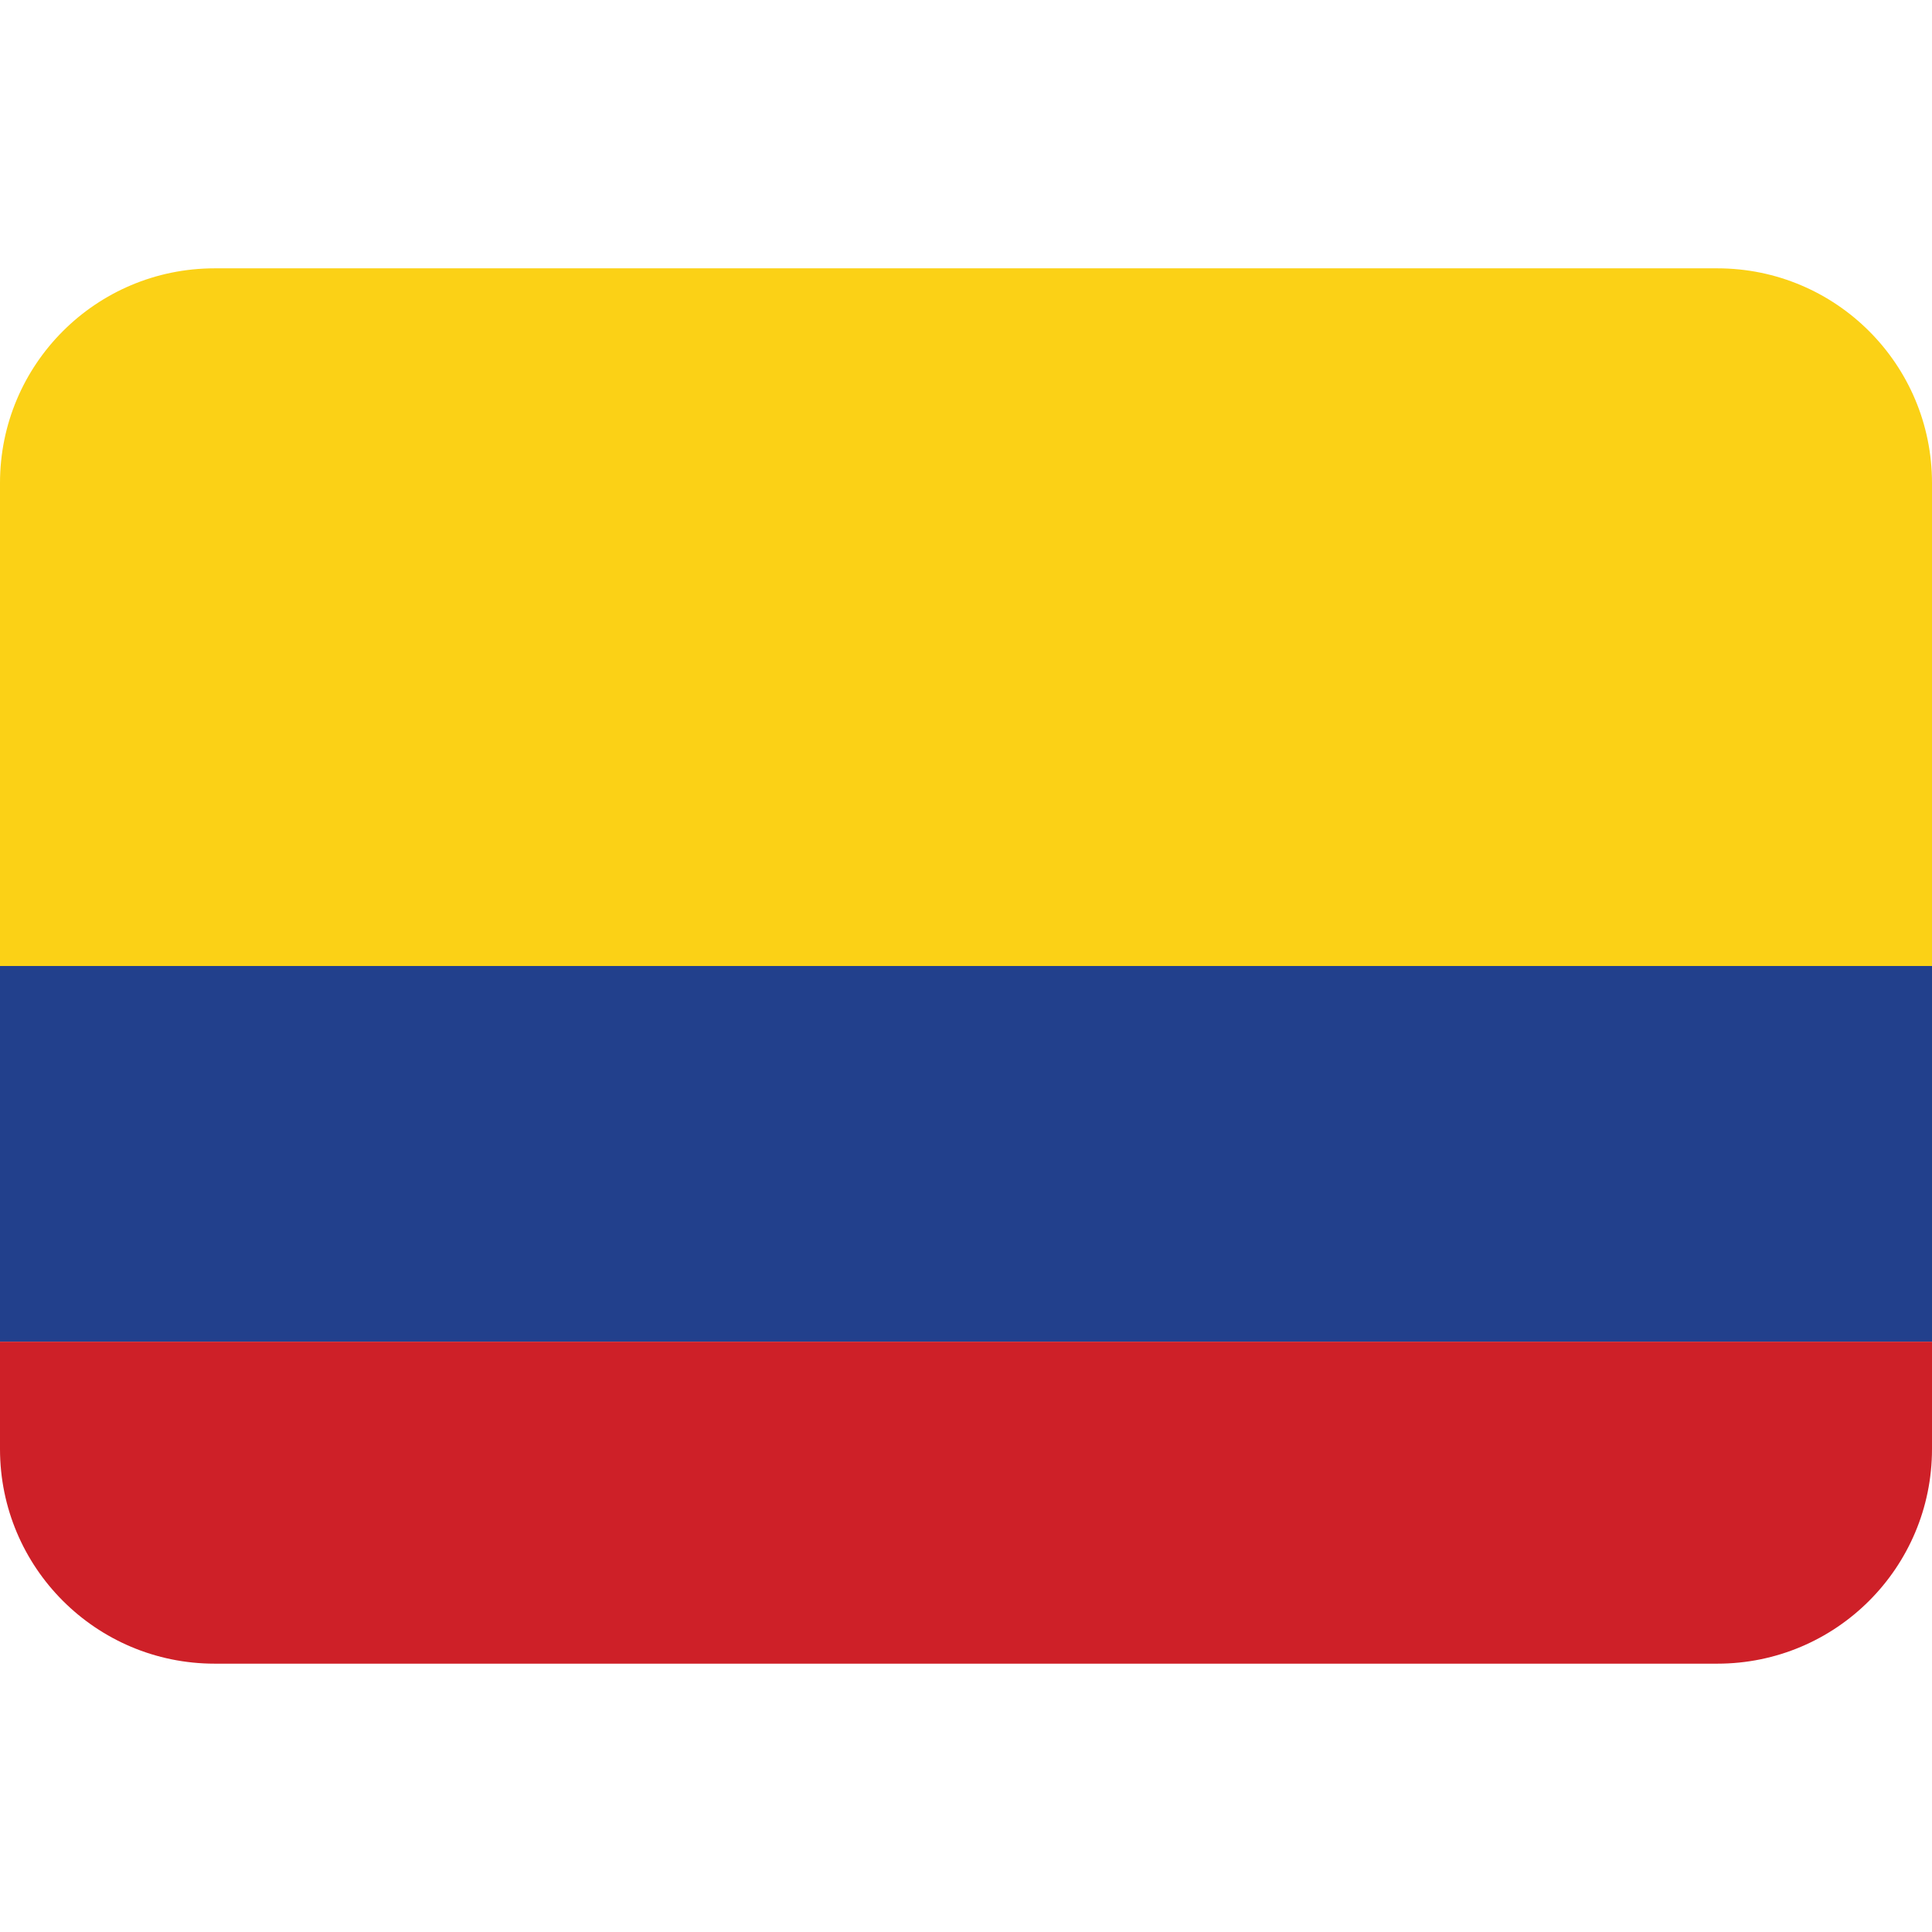
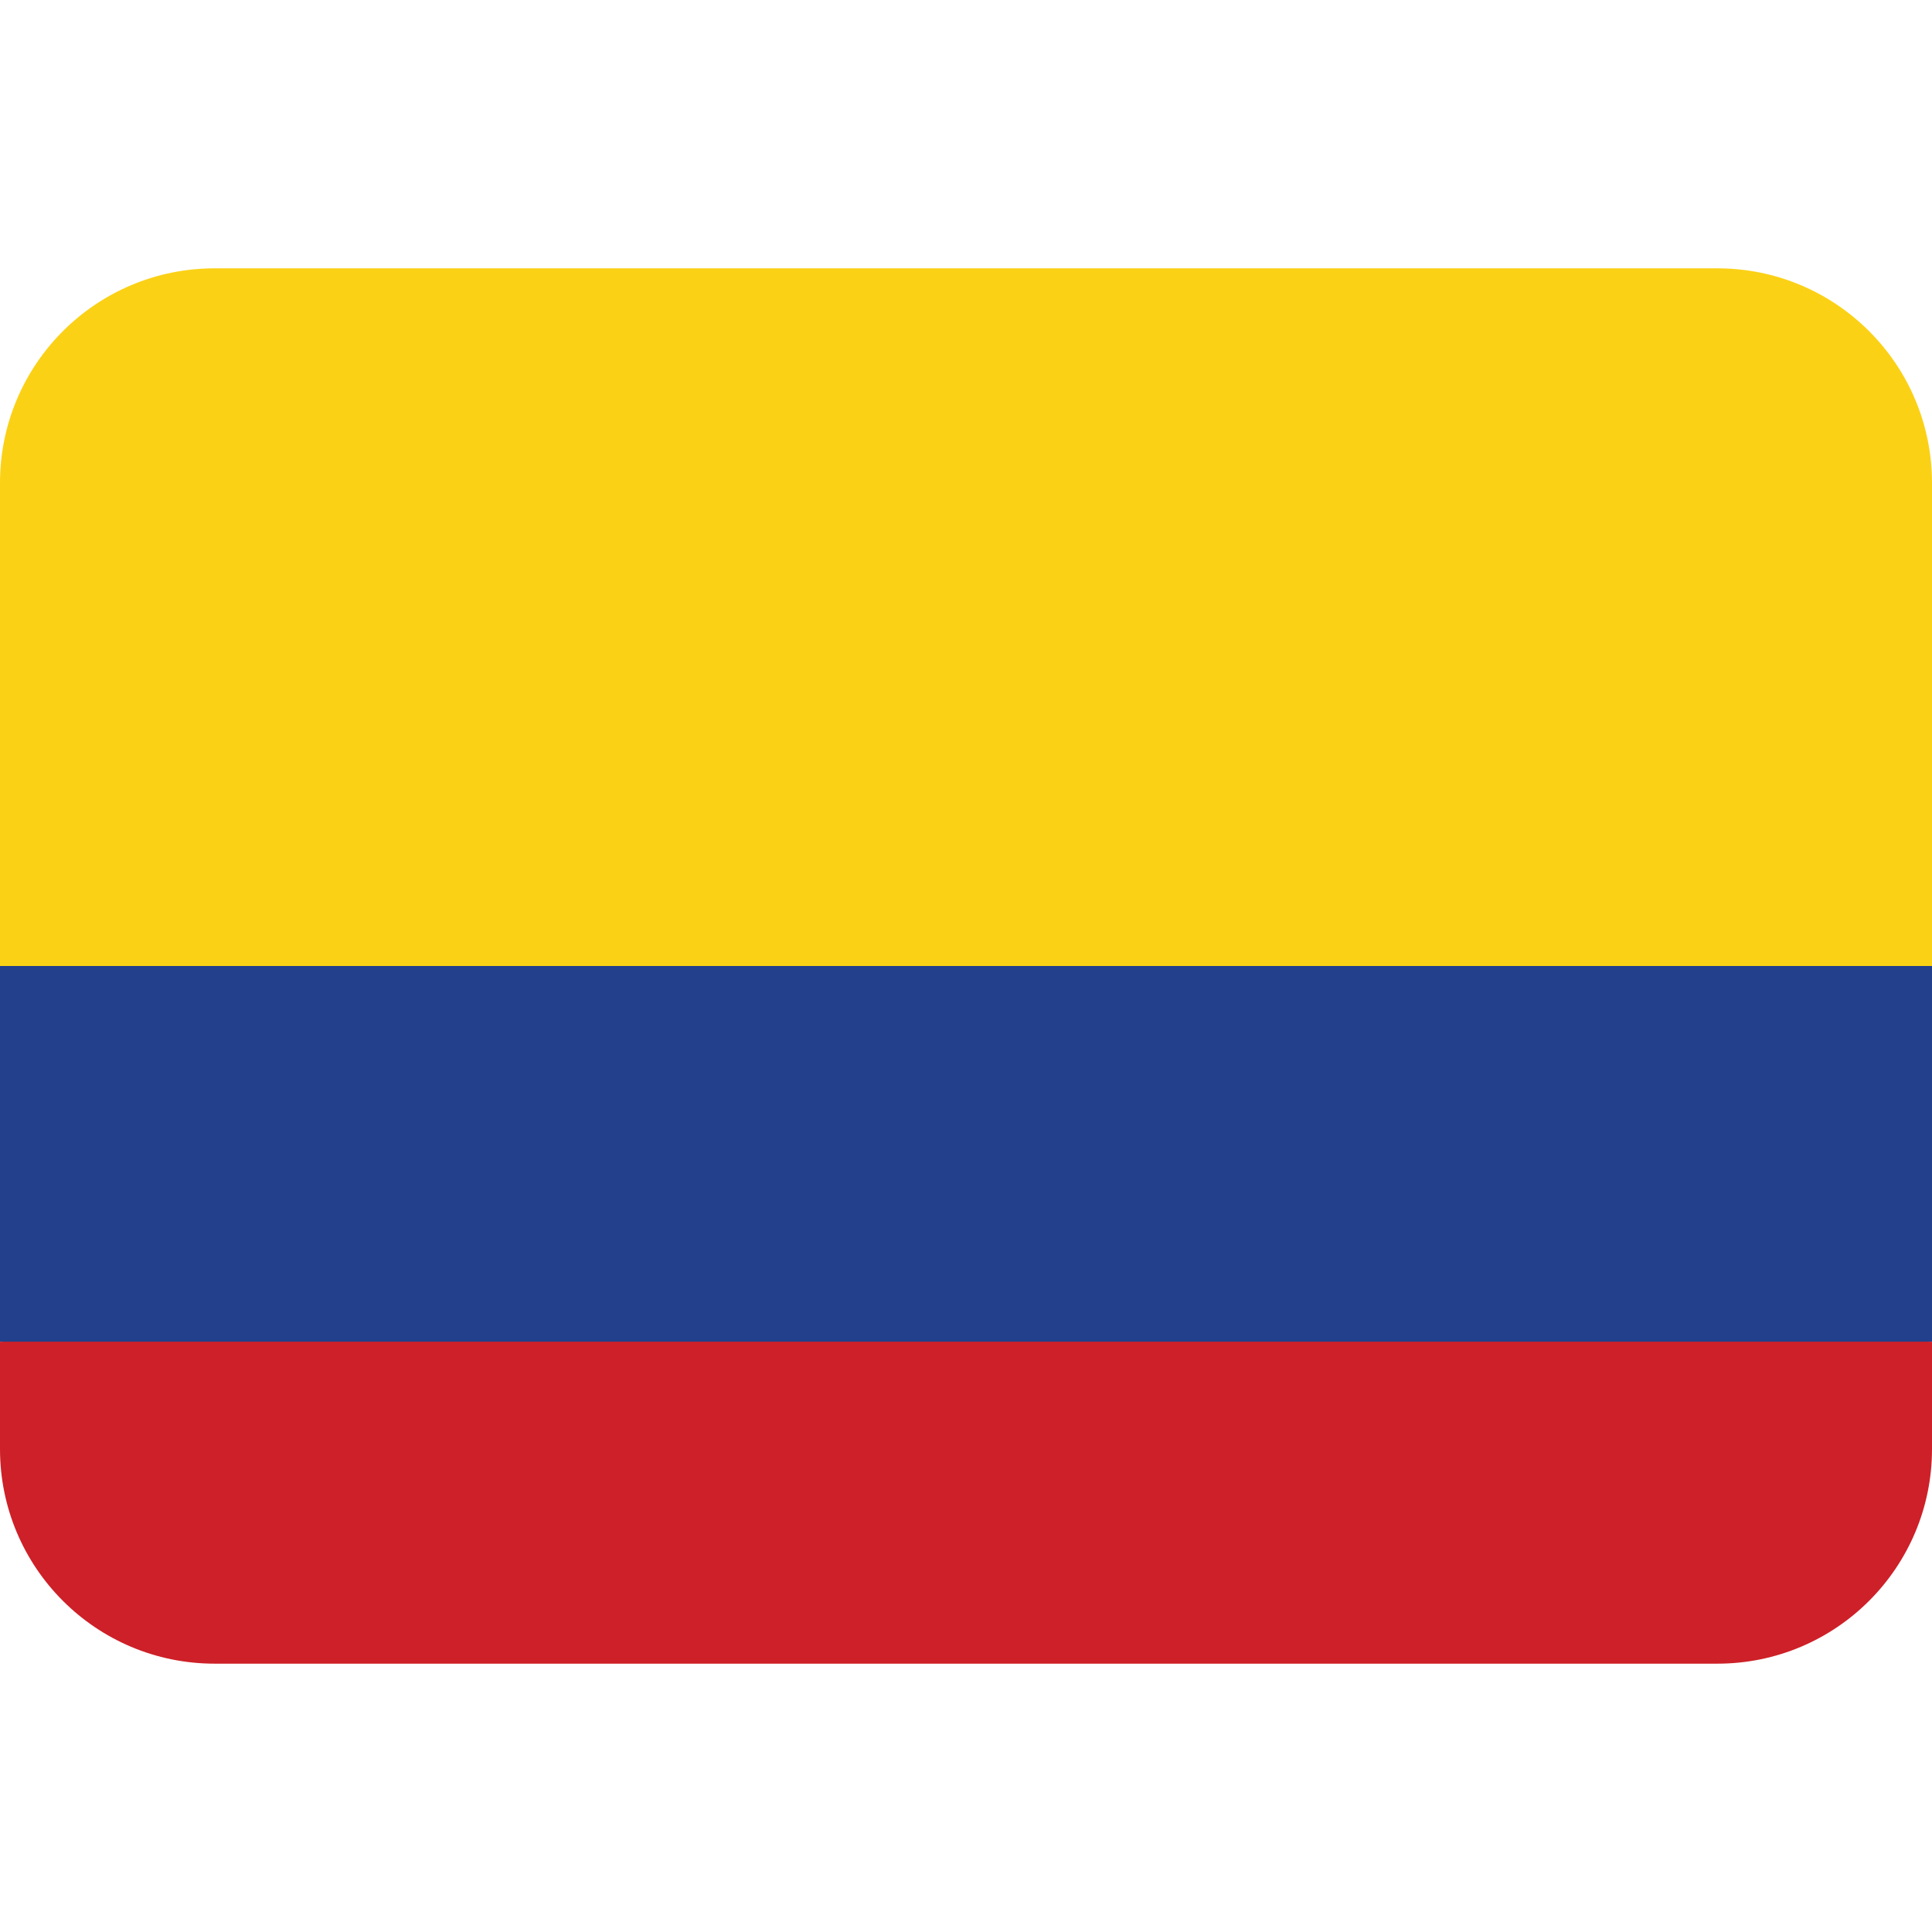
<svg xmlns="http://www.w3.org/2000/svg" viewBox="0 0 36 36">
+   <path d="m0 18 18-7 18 7v7l-18 3-18-3z" fill="#22408c" />
  <path d="m32 5h-28c-2.21 0-4 1.79-4 4v9h36v-9c0-2.21-1.79-4-4-4z" fill="#fbd116" />
-   <path d="m0 18h36v7h-36z" fill="#22408c" />
  <path d="m0 27c0 2.21 1.79 4 4 4h28c2.21 0 4-1.79 4-4v-2h-36z" fill="#ce2028" />
</svg>
